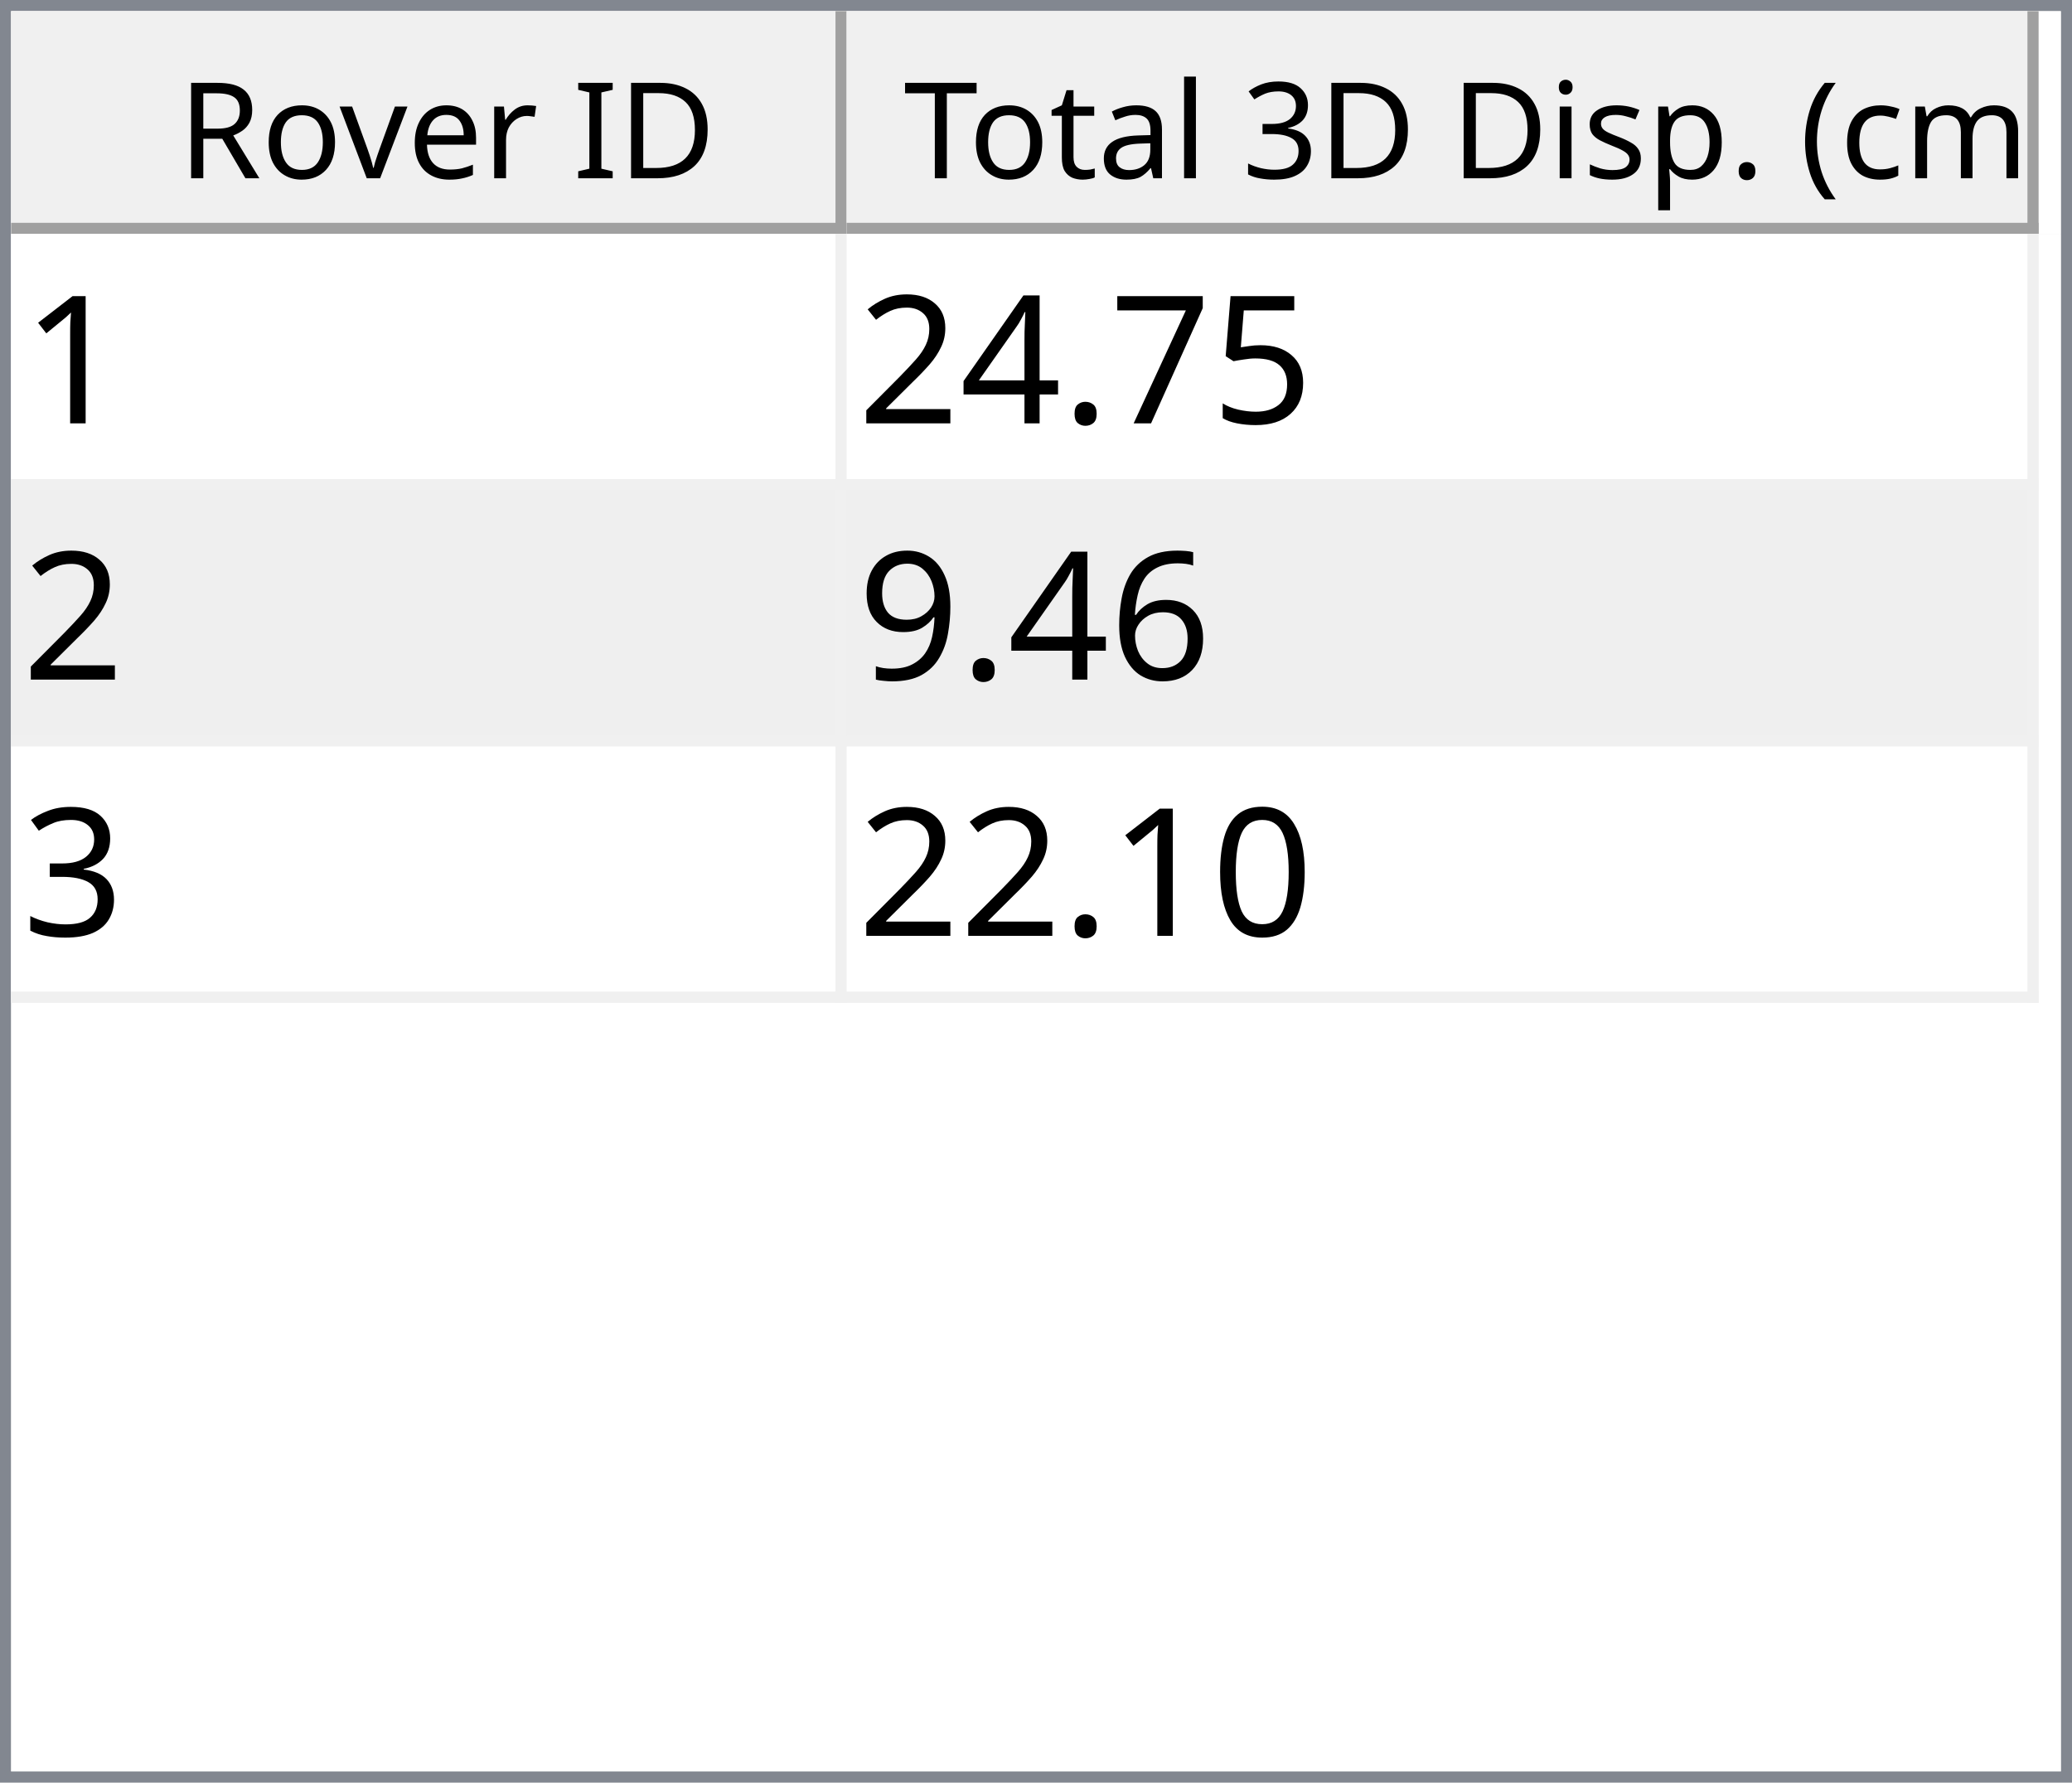
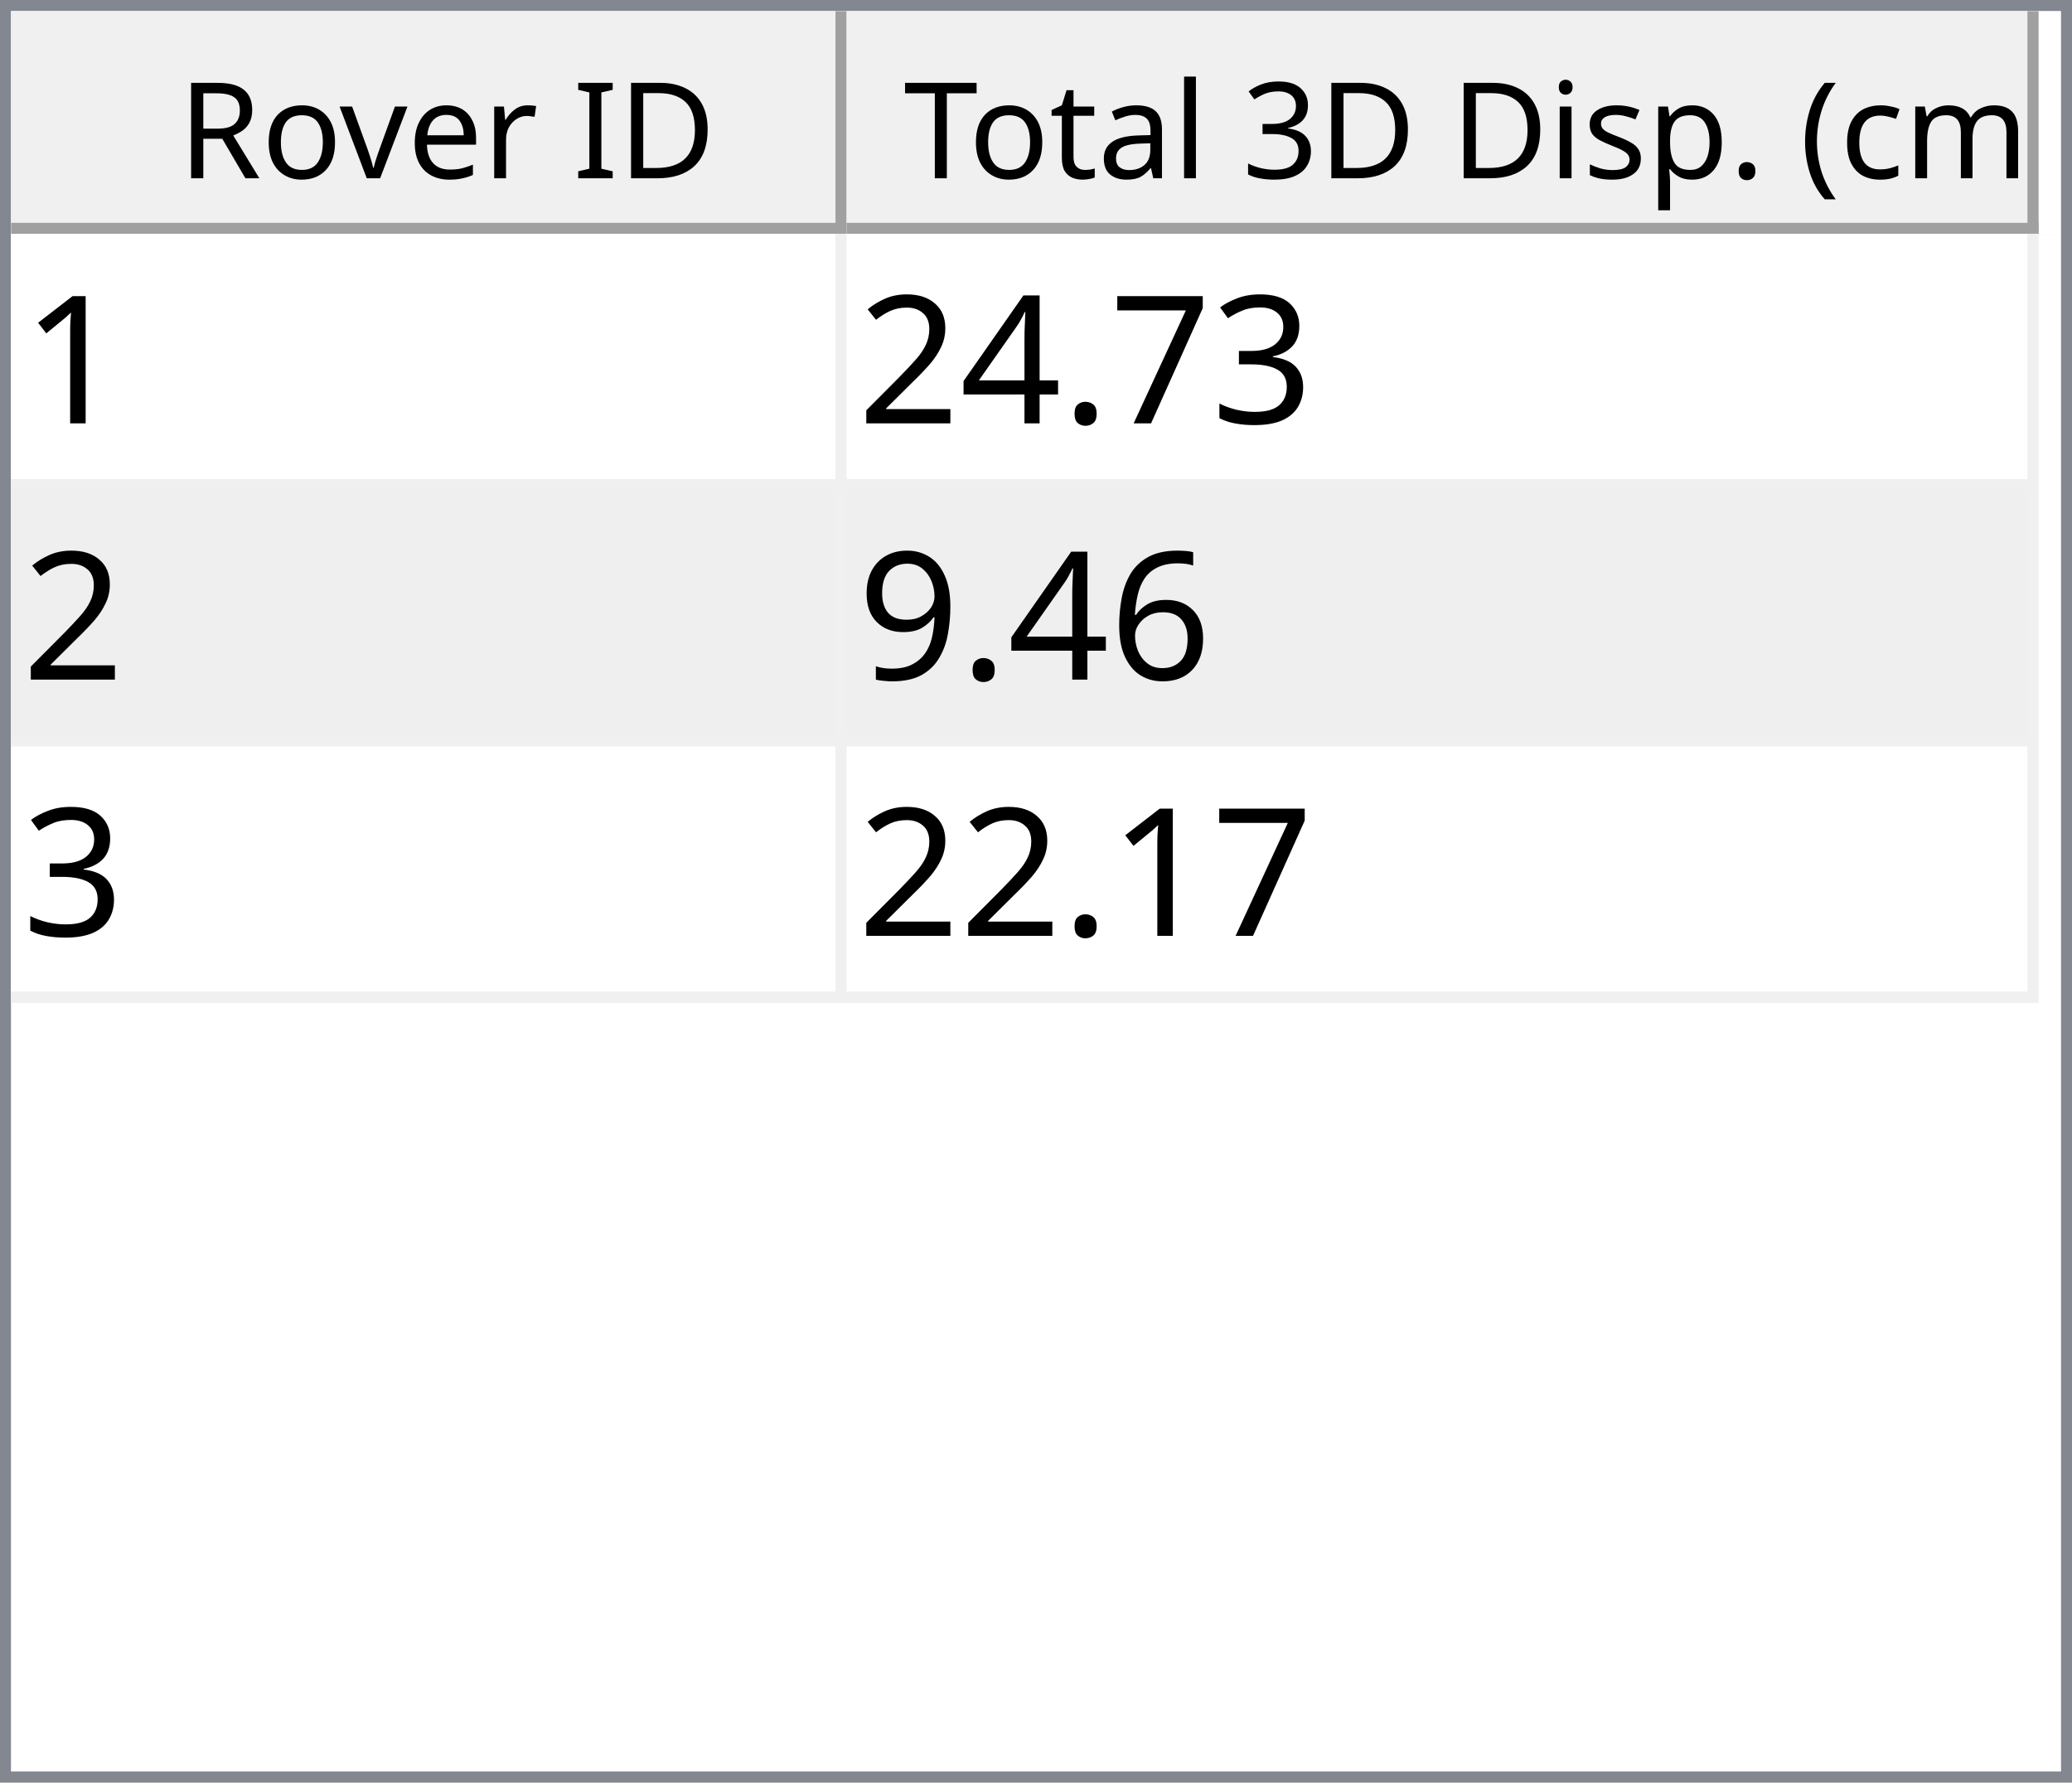
<svg xmlns="http://www.w3.org/2000/svg" style="fill-opacity:1; color-rendering:auto; color-interpolation:auto; text-rendering:auto; stroke:black; stroke-linecap:square; stroke-miterlimit:10; shape-rendering:auto; stroke-opacity:1; fill:black; stroke-dasharray:none; font-weight:normal; stroke-width:1; font-family:'Dialog'; font-style:normal; stroke-linejoin:miter; font-size:12px; stroke-dashoffset:0; image-rendering:auto;" width="186" height="160">
  <defs id="genericDefs" />
  <g>
    <defs id="defs1">
      <clipPath clipPathUnits="userSpaceOnUse" id="clipPath1">
        <path d="M0 0 L186 0 L186 160 L0 160 L0 0 Z" />
      </clipPath>
      <clipPath clipPathUnits="userSpaceOnUse" id="clipPath2">
        <path d="M0 0 L0 160 L186 160 L186 0 Z" />
      </clipPath>
      <clipPath clipPathUnits="userSpaceOnUse" id="clipPath3">
        <path d="M0 0 L0 20 L184 20 L184 0 Z" />
      </clipPath>
      <clipPath clipPathUnits="userSpaceOnUse" id="clipPath4">
        <path d="M0 0 L0 20 L75 20 L75 0 Z" />
      </clipPath>
      <clipPath clipPathUnits="userSpaceOnUse" id="clipPath5">
        <path d="M1 1 L1 19 L74 19 L74 1 Z" />
      </clipPath>
      <clipPath clipPathUnits="userSpaceOnUse" id="clipPath6">
        <path d="M0 0 L0 18 L73 18 L73 0 Z" />
      </clipPath>
      <clipPath clipPathUnits="userSpaceOnUse" id="clipPath7">
        <path d="M-0.5 -0.5 L-0.5 19.5 L74.5 19.5 L74.5 -0.5 Z" />
      </clipPath>
      <clipPath clipPathUnits="userSpaceOnUse" id="clipPath8">
        <path d="M0 0 L0 20 L107 20 L107 0 Z" />
      </clipPath>
      <clipPath clipPathUnits="userSpaceOnUse" id="clipPath9">
        <path d="M1 1 L1 19 L106 19 L106 1 Z" />
      </clipPath>
      <clipPath clipPathUnits="userSpaceOnUse" id="clipPath10">
        <path d="M0 0 L0 18 L105 18 L105 0 Z" />
      </clipPath>
      <clipPath clipPathUnits="userSpaceOnUse" id="clipPath11">
        <path d="M-0.5 -0.5 L-0.5 19.5 L106.5 19.5 L106.5 -0.5 Z" />
      </clipPath>
      <clipPath clipPathUnits="userSpaceOnUse" id="clipPath12">
        <path d="M0 0 L0 138 L184 138 L184 0 Z" />
      </clipPath>
      <clipPath clipPathUnits="userSpaceOnUse" id="clipPath13">
        <path d="M0 0 L0 69 L182 69 L182 0 Z" />
      </clipPath>
      <clipPath clipPathUnits="userSpaceOnUse" id="clipPath14">
        <path d="M-0.5 -0.5 L-0.5 68.5 L181.5 68.5 L181.5 -0.5 Z" />
      </clipPath>
      <clipPath clipPathUnits="userSpaceOnUse" id="clipPath15">
        <path d="M0 0 L0 22 L74 22 L74 0 Z" />
      </clipPath>
      <clipPath clipPathUnits="userSpaceOnUse" id="clipPath16">
        <path d="M0 0 L0 22 L106 22 L106 0 Z" />
      </clipPath>
      <font horiz-adv-x="64.551" id="font1">
        <font-face ascent="107.91" descent="25.098" units-per-em="100" style="font-style:normal; font-family:Segoe UI; font-weight:normal;" />
        <missing-glyph horiz-adv-x="64.551" d="M8.109 0 L8.109 68.266 L56.453 68.266 L56.453 0 L8.109 0 ZM15.328 7.234 L49.219 7.234 L49.219 61.031 L15.328 61.031 L15.328 7.234 Z" />
        <glyph unicode="D" horiz-adv-x="70.117" d="M9.188 0 L9.188 70.016 L28.516 70.016 Q65.531 70.016 65.531 35.891 Q65.531 19.672 55.25 9.836 Q44.969 0 27.734 0 L9.188 0 ZM17.391 62.594 L17.391 7.422 L27.828 7.422 Q41.609 7.422 49.273 14.797 Q56.938 22.172 56.938 35.688 Q56.938 62.594 28.328 62.594 L17.391 62.594 Z" />
        <glyph unicode="I" horiz-adv-x="26.611" d="M17.391 0 L9.188 0 L9.188 70.016 L17.391 70.016 L17.391 0 Z" />
        <glyph unicode=" " horiz-adv-x="27.393" d="" />
        <glyph unicode="r" horiz-adv-x="34.766" d="M34.188 41.891 Q32.078 43.5 28.125 43.5 Q23 43.5 19.555 38.672 Q16.109 33.844 16.109 25.484 L16.109 0 L8.109 0 L8.109 50 L16.109 50 L16.109 39.703 L16.312 39.703 Q18.016 44.969 21.531 47.922 Q25.047 50.875 29.391 50.875 Q32.516 50.875 34.188 50.203 L34.188 41.891 Z" />
        <glyph unicode="e" horiz-adv-x="52.295" d="M48.297 23 L12.984 23 Q13.188 14.656 17.484 10.109 Q21.781 5.562 29.297 5.562 Q37.75 5.562 44.828 11.141 L44.828 3.609 Q38.234 -1.172 27.391 -1.172 Q16.797 -1.172 10.742 5.641 Q4.688 12.453 4.688 24.812 Q4.688 36.469 11.305 43.82 Q17.922 51.172 27.734 51.172 Q37.547 51.172 42.922 44.828 Q48.297 38.484 48.297 27.203 L48.297 23 ZM40.094 29.781 Q40.047 36.719 36.75 40.578 Q33.453 44.438 27.594 44.438 Q21.922 44.438 17.969 40.383 Q14.016 36.328 13.094 29.781 L40.094 29.781 Z" />
        <glyph unicode="v" horiz-adv-x="47.9" d="M47.406 50 L27.484 0 L19.625 0 L0.688 50 L9.469 50 L22.172 13.672 Q23.578 9.672 23.922 6.688 L24.125 6.688 Q24.609 10.453 25.688 13.484 L38.969 50 L47.406 50 Z" />
        <glyph unicode="o" horiz-adv-x="58.594" d="M29 -1.172 Q17.922 -1.172 11.305 5.836 Q4.688 12.844 4.688 24.422 Q4.688 37.016 11.57 44.094 Q18.453 51.172 30.172 51.172 Q41.359 51.172 47.633 44.289 Q53.906 37.406 53.906 25.203 Q53.906 13.234 47.141 6.031 Q40.375 -1.172 29 -1.172 ZM29.594 44.438 Q21.875 44.438 17.383 39.188 Q12.891 33.938 12.891 24.703 Q12.891 15.828 17.43 10.695 Q21.969 5.562 29.594 5.562 Q37.359 5.562 41.531 10.594 Q45.703 15.625 45.703 24.906 Q45.703 34.281 41.531 39.359 Q37.359 44.438 29.594 44.438 Z" />
        <glyph unicode="R" horiz-adv-x="59.814" d="M59.375 0 L49.609 0 L37.891 19.625 Q36.281 22.359 34.766 24.289 Q33.25 26.219 31.664 27.438 Q30.078 28.656 28.25 29.219 Q26.422 29.781 24.125 29.781 L17.391 29.781 L17.391 0 L9.188 0 L9.188 70.016 L30.078 70.016 Q34.672 70.016 38.555 68.867 Q42.438 67.719 45.289 65.375 Q48.141 63.031 49.758 59.547 Q51.375 56.062 51.375 51.375 Q51.375 47.703 50.273 44.656 Q49.172 41.609 47.148 39.211 Q45.125 36.812 42.266 35.133 Q39.406 33.453 35.844 32.516 L35.844 32.328 Q37.594 31.547 38.891 30.547 Q40.188 29.547 41.359 28.18 Q42.531 26.812 43.68 25.078 Q44.828 23.344 46.234 21.047 L59.375 0 ZM17.391 62.594 L17.391 37.203 L28.516 37.203 Q31.594 37.203 34.203 38.133 Q36.812 39.062 38.719 40.797 Q40.625 42.531 41.703 45.047 Q42.781 47.562 42.781 50.688 Q42.781 56.297 39.141 59.445 Q35.5 62.594 28.609 62.594 L17.391 62.594 Z" />
        <glyph unicode=")" horiz-adv-x="30.176" d="M8.297 -15.922 L1.172 -15.922 Q16.406 2.344 16.406 26.812 Q16.406 51.469 1.078 70.016 L8.297 70.016 Q23.531 52.156 23.531 26.703 Q23.531 1.375 8.297 -15.922 Z" />
        <glyph unicode="m" horiz-adv-x="86.133" d="M79.109 0 L71.094 0 L71.094 28.719 Q71.094 37.016 68.531 40.727 Q65.969 44.438 59.906 44.438 Q54.781 44.438 51.195 39.75 Q47.609 35.062 47.609 28.516 L47.609 0 L39.594 0 L39.594 29.688 Q39.594 44.438 28.219 44.438 Q22.953 44.438 19.531 40.016 Q16.109 35.594 16.109 28.516 L16.109 0 L8.109 0 L8.109 50 L16.109 50 L16.109 42.094 L16.312 42.094 Q21.625 51.172 31.844 51.172 Q36.969 51.172 40.773 48.312 Q44.578 45.453 46 40.828 Q51.562 51.172 62.594 51.172 Q79.109 51.172 79.109 30.812 L79.109 0 Z" />
        <glyph unicode="c" horiz-adv-x="46.191" d="M42.188 2.297 Q36.422 -1.172 28.516 -1.172 Q17.828 -1.172 11.258 5.789 Q4.688 12.75 4.688 23.828 Q4.688 36.188 11.766 43.68 Q18.844 51.172 30.672 51.172 Q37.25 51.172 42.281 48.734 L42.281 40.531 Q36.719 44.438 30.375 44.438 Q22.703 44.438 17.797 38.945 Q12.891 33.453 12.891 24.516 Q12.891 15.719 17.508 10.641 Q22.125 5.562 29.891 5.562 Q36.422 5.562 42.188 9.906 L42.188 2.297 Z" />
        <glyph unicode="(" horiz-adv-x="30.176" d="M29.109 -15.922 L21.969 -15.922 Q6.844 1.375 6.844 26.703 Q6.844 52.156 21.969 70.016 L29.203 70.016 Q13.875 51.469 13.875 26.812 Q13.875 2.344 29.109 -15.922 Z" />
        <glyph unicode="." horiz-adv-x="21.68" d="M10.891 -1.078 Q8.641 -1.078 7.055 0.539 Q5.469 2.156 5.469 4.391 Q5.469 6.641 7.055 8.273 Q8.641 9.906 10.891 9.906 Q13.188 9.906 14.797 8.273 Q16.406 6.641 16.406 4.391 Q16.406 2.156 14.797 0.539 Q13.188 -1.078 10.891 -1.078 Z" />
        <glyph unicode="p" horiz-adv-x="58.789" d="M16.312 7.234 L16.109 7.234 L16.109 -23 L8.109 -23 L8.109 50 L16.109 50 L16.109 41.219 L16.312 41.219 Q22.219 51.172 33.594 51.172 Q43.266 51.172 48.688 44.461 Q54.109 37.75 54.109 26.469 Q54.109 13.922 48 6.375 Q41.891 -1.172 31.297 -1.172 Q21.578 -1.172 16.312 7.234 ZM16.109 27.391 L16.109 20.406 Q16.109 14.203 20.141 9.883 Q24.172 5.562 30.375 5.562 Q37.641 5.562 41.773 11.133 Q45.906 16.703 45.906 26.609 Q45.906 34.969 42.047 39.703 Q38.188 44.438 31.594 44.438 Q24.609 44.438 20.359 39.578 Q16.109 34.719 16.109 27.391 Z" />
        <glyph unicode="s" horiz-adv-x="42.432" d="M5.078 1.812 L5.078 10.406 Q11.625 5.562 19.484 5.562 Q30.031 5.562 30.031 12.594 Q30.031 14.594 29.125 15.992 Q28.219 17.391 26.68 18.461 Q25.141 19.531 23.07 20.383 Q21 21.234 18.609 22.172 Q15.281 23.484 12.766 24.828 Q10.25 26.172 8.57 27.859 Q6.891 29.547 6.031 31.695 Q5.172 33.844 5.172 36.719 Q5.172 40.234 6.789 42.945 Q8.406 45.656 11.086 47.484 Q13.766 49.312 17.211 50.242 Q20.656 51.172 24.312 51.172 Q30.812 51.172 35.938 48.922 L35.938 40.828 Q30.422 44.438 23.25 44.438 Q21 44.438 19.195 43.922 Q17.391 43.406 16.094 42.477 Q14.797 41.547 14.086 40.258 Q13.375 38.969 13.375 37.406 Q13.375 35.453 14.086 34.133 Q14.797 32.812 16.164 31.789 Q17.531 30.766 19.484 29.938 Q21.438 29.109 23.922 28.125 Q27.25 26.859 29.883 25.516 Q32.516 24.172 34.375 22.484 Q36.234 20.797 37.234 18.602 Q38.234 16.406 38.234 13.375 Q38.234 9.672 36.602 6.938 Q34.969 4.203 32.234 2.398 Q29.5 0.594 25.93 -0.289 Q22.359 -1.172 18.453 -1.172 Q10.75 -1.172 5.078 1.812 Z" />
        <glyph unicode="i" horiz-adv-x="24.219" d="M12.203 62.703 Q10.062 62.703 8.547 64.164 Q7.031 65.625 7.031 67.875 Q7.031 70.125 8.547 71.609 Q10.062 73.094 12.203 73.094 Q14.406 73.094 15.945 71.609 Q17.484 70.125 17.484 67.875 Q17.484 65.719 15.945 64.211 Q14.406 62.703 12.203 62.703 ZM16.109 0 L8.109 0 L8.109 50 L16.109 50 L16.109 0 Z" />
        <glyph unicode="3" horiz-adv-x="53.906" d="M46.531 19.828 Q46.531 15.094 44.75 11.211 Q42.969 7.328 39.719 4.57 Q36.469 1.812 31.93 0.297 Q27.391 -1.219 21.922 -1.219 Q11.922 -1.219 6 2.594 L6 11.188 Q13.094 5.609 22.219 5.609 Q25.875 5.609 28.828 6.539 Q31.781 7.469 33.906 9.227 Q36.031 10.984 37.18 13.477 Q38.328 15.969 38.328 19.094 Q38.328 32.812 18.797 32.812 L12.984 32.812 L12.984 39.594 L18.5 39.594 Q35.797 39.594 35.797 52.484 Q35.797 64.406 22.609 64.406 Q15.188 64.406 8.688 59.422 L8.688 67.188 Q15.375 71.188 24.609 71.188 Q29 71.188 32.57 69.969 Q36.141 68.75 38.68 66.555 Q41.219 64.359 42.609 61.281 Q44 58.203 44 54.5 Q44 40.672 30.031 36.719 L30.031 36.531 Q33.594 36.141 36.625 34.797 Q39.656 33.453 41.852 31.305 Q44.047 29.156 45.289 26.25 Q46.531 23.344 46.531 19.828 Z" />
        <glyph unicode="l" horiz-adv-x="24.219" d="M16.109 0 L8.109 0 L8.109 74.031 L16.109 74.031 L16.109 0 Z" />
        <glyph unicode="a" horiz-adv-x="50.879" d="M43.891 0 L35.891 0 L35.891 7.812 L35.688 7.812 Q30.469 -1.172 20.312 -1.172 Q12.844 -1.172 8.617 2.781 Q4.391 6.734 4.391 13.281 Q4.391 27.297 20.906 29.594 L35.891 31.688 Q35.891 44.438 25.594 44.438 Q16.547 44.438 9.281 38.281 L9.281 46.484 Q16.656 51.172 26.266 51.172 Q43.891 51.172 43.891 32.516 L43.891 0 ZM35.891 25.297 L23.828 23.641 Q18.266 22.859 15.43 20.875 Q12.594 18.891 12.594 13.875 Q12.594 10.203 15.211 7.883 Q17.828 5.562 22.172 5.562 Q28.125 5.562 32.008 9.742 Q35.891 13.922 35.891 20.312 L35.891 25.297 Z" />
        <glyph unicode="t" horiz-adv-x="33.887" d="M31.297 0.484 Q28.469 -1.078 23.828 -1.078 Q10.688 -1.078 10.688 13.578 L10.688 43.172 L2.094 43.172 L2.094 50 L10.688 50 L10.688 62.203 L18.703 64.797 L18.703 50 L31.297 50 L31.297 43.172 L18.703 43.172 L18.703 14.984 Q18.703 9.969 20.414 7.82 Q22.125 5.672 26.078 5.672 Q29.109 5.672 31.297 7.328 L31.297 0.484 Z" />
        <glyph unicode="T" horiz-adv-x="52.393" d="M50.594 62.594 L30.375 62.594 L30.375 0 L22.172 0 L22.172 62.594 L2 62.594 L2 70.016 L50.594 70.016 L50.594 62.594 Z" />
      </font>
      <font horiz-adv-x="75.0" id="font2">
        <font-face ascent="100.537" descent="21.973" units-per-em="100" style="font-style:normal; font-family:sans-serif; font-weight:normal;" />
        <missing-glyph horiz-adv-x="75.0" d="M12.5 0 L12.5 62.5 L62.5 62.5 L62.5 0 L12.5 0 ZM14.062 1.562 L60.938 1.562 L60.938 60.938 L14.062 60.938 L14.062 1.562 Z" />
        <glyph unicode="1" horiz-adv-x="55.615" d="M37.25 0 L28.469 0 L28.469 56 Q25.297 52.984 20.141 49.953 Q14.984 46.922 10.891 45.406 L10.891 53.906 Q18.266 57.375 23.781 62.305 Q29.297 67.234 31.594 71.875 L37.25 71.875 L37.25 0 Z" />
-         <glyph unicode="5" horiz-adv-x="55.615" d="M4.156 18.75 L13.375 19.531 Q14.406 12.797 18.141 9.398 Q21.875 6 27.156 6 Q33.5 6 37.891 10.789 Q42.281 15.578 42.281 23.484 Q42.281 31 38.062 35.352 Q33.844 39.703 27 39.703 Q22.75 39.703 19.336 37.773 Q15.922 35.844 13.969 32.766 L5.719 33.844 L12.641 70.609 L48.25 70.609 L48.25 62.203 L19.672 62.203 L15.828 42.969 Q22.266 47.469 29.344 47.469 Q38.719 47.469 45.164 40.969 Q51.609 34.469 51.609 24.266 Q51.609 14.547 45.953 7.469 Q39.062 -1.219 27.156 -1.219 Q17.391 -1.219 11.211 4.25 Q5.031 9.719 4.156 18.75 Z" />
+         <glyph unicode="3" horiz-adv-x="55.615" d="M4.203 18.891 L12.984 20.062 Q14.5 12.594 18.141 9.297 Q21.781 6 27 6 Q33.203 6 37.477 10.297 Q41.75 14.594 41.75 20.953 Q41.75 27 37.797 30.93 Q33.844 34.859 27.734 34.859 Q25.25 34.859 21.531 33.891 L22.516 41.609 Q23.391 41.5 23.922 41.5 Q29.547 41.5 34.039 44.43 Q38.531 47.359 38.531 53.469 Q38.531 58.297 35.258 61.477 Q31.984 64.656 26.812 64.656 Q21.688 64.656 18.266 61.43 Q14.844 58.203 13.875 51.766 L5.078 53.328 Q6.688 62.156 12.398 67.016 Q18.109 71.875 26.609 71.875 Q32.469 71.875 37.398 69.359 Q42.328 66.844 44.945 62.5 Q47.562 58.156 47.562 53.266 Q47.562 48.641 45.07 44.828 Q42.578 41.016 37.703 38.766 Q44.047 37.312 47.562 32.695 Q51.078 28.078 51.078 21.141 Q51.078 11.766 44.242 5.25 Q37.406 -1.266 26.953 -1.266 Q17.531 -1.266 11.305 4.352 Q5.078 9.969 4.203 18.891 Z" />
        <glyph unicode="7" horiz-adv-x="55.615" d="M4.734 62.203 L4.734 70.656 L51.078 70.656 L51.078 63.812 Q44.234 56.547 37.523 44.484 Q30.812 32.422 27.156 19.672 Q24.516 10.688 23.781 0 L14.75 0 Q14.891 8.453 18.062 20.414 Q21.234 32.375 27.172 43.484 Q33.109 54.594 39.797 62.203 L4.734 62.203 Z" />
        <glyph unicode="." horiz-adv-x="27.783" d="M9.078 0 L9.078 10.016 L19.094 10.016 L19.094 0 L9.078 0 Z" />
        <glyph unicode="4" horiz-adv-x="55.615" d="M32.328 0 L32.328 17.141 L1.266 17.141 L1.266 25.203 L33.938 71.578 L41.109 71.578 L41.109 25.203 L50.781 25.203 L50.781 17.141 L41.109 17.141 L41.109 0 L32.328 0 ZM32.328 25.203 L32.328 57.469 L9.906 25.203 L32.328 25.203 Z" />
        <glyph unicode="2" horiz-adv-x="55.615" d="M50.344 8.453 L50.344 0 L3.031 0 Q2.938 3.172 4.047 6.109 Q5.859 10.938 9.836 15.625 Q13.812 20.312 21.344 26.469 Q33.016 36.031 37.117 41.625 Q41.219 47.219 41.219 52.203 Q41.219 57.422 37.477 61.008 Q33.734 64.594 27.734 64.594 Q21.391 64.594 17.578 60.789 Q13.766 56.984 13.719 50.25 L4.688 51.172 Q5.609 61.281 11.664 66.578 Q17.719 71.875 27.938 71.875 Q38.234 71.875 44.242 66.164 Q50.25 60.453 50.25 52 Q50.25 47.703 48.492 43.555 Q46.734 39.406 42.656 34.812 Q38.578 30.219 29.109 22.219 Q21.188 15.578 18.945 13.211 Q16.703 10.844 15.234 8.453 L50.344 8.453 Z" />
        <glyph unicode="6" horiz-adv-x="55.615" d="M49.75 54.047 L41.016 53.375 Q39.844 58.547 37.703 60.891 Q34.125 64.656 28.906 64.656 Q24.703 64.656 21.531 62.312 Q17.391 59.281 14.992 53.469 Q12.594 47.656 12.5 36.922 Q15.672 41.75 20.266 44.094 Q24.859 46.438 29.891 46.438 Q38.672 46.438 44.852 39.969 Q51.031 33.5 51.031 23.25 Q51.031 16.5 48.125 10.719 Q45.219 4.938 40.141 1.859 Q35.062 -1.219 28.609 -1.219 Q17.625 -1.219 10.695 6.859 Q3.766 14.938 3.766 33.5 Q3.766 54.25 11.422 63.672 Q18.109 71.875 29.438 71.875 Q37.891 71.875 43.289 67.141 Q48.688 62.406 49.75 54.047 ZM13.875 23.188 Q13.875 18.656 15.797 14.508 Q17.719 10.359 21.188 8.18 Q24.656 6 28.469 6 Q34.031 6 38.039 10.492 Q42.047 14.984 42.047 22.703 Q42.047 30.125 38.086 34.398 Q34.125 38.672 28.125 38.672 Q22.172 38.672 18.023 34.398 Q13.875 30.125 13.875 23.188 Z" />
        <glyph unicode="9" horiz-adv-x="55.615" d="M5.469 16.547 L13.922 17.328 Q14.984 11.375 18.016 8.688 Q21.047 6 25.781 6 Q29.828 6 32.883 7.859 Q35.938 9.719 37.891 12.82 Q39.844 15.922 41.164 21.195 Q42.484 26.469 42.484 31.938 Q42.484 32.516 42.438 33.688 Q39.797 29.5 35.234 26.883 Q30.672 24.266 25.344 24.266 Q16.453 24.266 10.305 30.711 Q4.156 37.156 4.156 47.703 Q4.156 58.594 10.578 65.234 Q17 71.875 26.656 71.875 Q33.641 71.875 39.43 68.117 Q45.219 64.359 48.219 57.398 Q51.219 50.438 51.219 37.25 Q51.219 23.531 48.242 15.406 Q45.266 7.281 39.383 3.031 Q33.5 -1.219 25.594 -1.219 Q17.188 -1.219 11.867 3.445 Q6.547 8.109 5.469 16.547 ZM41.453 48.141 Q41.453 55.719 37.43 60.156 Q33.406 64.594 27.734 64.594 Q21.875 64.594 17.531 59.812 Q13.188 55.031 13.188 47.406 Q13.188 40.578 17.312 36.305 Q21.438 32.031 27.484 32.031 Q33.594 32.031 37.523 36.305 Q41.453 40.578 41.453 48.141 Z" />
-         <glyph unicode="3" horiz-adv-x="55.615" d="M4.203 18.891 L12.984 20.062 Q14.5 12.594 18.141 9.297 Q21.781 6 27 6 Q33.203 6 37.477 10.297 Q41.75 14.594 41.75 20.953 Q41.75 27 37.797 30.93 Q33.844 34.859 27.734 34.859 Q25.25 34.859 21.531 33.891 L22.516 41.609 Q23.391 41.5 23.922 41.5 Q29.547 41.5 34.039 44.43 Q38.531 47.359 38.531 53.469 Q38.531 58.297 35.258 61.477 Q31.984 64.656 26.812 64.656 Q21.688 64.656 18.266 61.43 Q14.844 58.203 13.875 51.766 L5.078 53.328 Q6.688 62.156 12.398 67.016 Q18.109 71.875 26.609 71.875 Q32.469 71.875 37.398 69.359 Q42.328 66.844 44.945 62.5 Q47.562 58.156 47.562 53.266 Q47.562 48.641 45.07 44.828 Q42.578 41.016 37.703 38.766 Q44.047 37.312 47.562 32.695 Q51.078 28.078 51.078 21.141 Q51.078 11.766 44.242 5.25 Q37.406 -1.266 26.953 -1.266 Q17.531 -1.266 11.305 4.352 Q5.078 9.969 4.203 18.891 Z" />
-         <glyph unicode="0" horiz-adv-x="55.615" d="M4.156 35.297 Q4.156 48 6.766 55.742 Q9.375 63.484 14.523 67.68 Q19.672 71.875 27.484 71.875 Q33.25 71.875 37.594 69.555 Q41.938 67.234 44.773 62.867 Q47.609 58.5 49.219 52.227 Q50.828 45.953 50.828 35.297 Q50.828 22.703 48.242 14.969 Q45.656 7.234 40.508 3.008 Q35.359 -1.219 27.484 -1.219 Q17.141 -1.219 11.234 6.203 Q4.156 15.141 4.156 35.297 ZM13.188 35.297 Q13.188 17.672 17.312 11.836 Q21.438 6 27.484 6 Q33.547 6 37.672 11.859 Q41.797 17.719 41.797 35.297 Q41.797 52.984 37.672 58.789 Q33.547 64.594 27.391 64.594 Q21.344 64.594 17.719 59.469 Q13.188 52.938 13.188 35.297 Z" />
      </font>
    </defs>
    <g style="fill:white; stroke:white;">
      <rect x="0" y="0" width="186" style="clip-path:url(#clipPath1); stroke:none;" height="160" />
    </g>
    <g style="fill:white; text-rendering:optimizeSpeed; color-rendering:optimizeSpeed; image-rendering:optimizeSpeed; shape-rendering:crispEdges; stroke:white; color-interpolation:sRGB;">
      <rect x="0" width="186" height="160" y="0" style="stroke:none;" />
      <path style="stroke:none;" d="M0 160 L186 160 L186 0 L0 0 Z" />
    </g>
    <g style="fill:rgb(240,240,240); font-family:'Segoe UI'; stroke:rgb(240,240,240);">
      <rect x="0" y="0" width="186" style="clip-path:url(#clipPath2); stroke:none;" height="160" />
    </g>
    <g style="fill:rgb(130,135,144); font-family:'Segoe UI'; stroke:rgb(130,135,144);">
      <path d="M0 0 L186 0 L186 160 L0 160 L0 0 ZM1 1 L185 1 L185 159 L1 159 L1 1 Z" style="fill-rule:evenodd; clip-path:url(#clipPath2); stroke:none;" />
    </g>
    <g style="fill:white; font-family:'Segoe UI'; stroke:white;" transform="translate(1,1)">
      <rect x="0" y="0" width="184" style="clip-path:url(#clipPath3); stroke:none;" height="20" />
    </g>
    <g style="fill:rgb(240,240,240); font-family:'Segoe UI'; stroke:rgb(240,240,240);" transform="translate(1,1)">
      <rect x="0" y="0" width="75" style="clip-path:url(#clipPath4); stroke:none;" height="20" />
    </g>
    <g style="font-family:'Segoe UI';" transform="translate(2,2)">
      <text x="14" xml:space="preserve" y="14" style="clip-path:url(#clipPath6); stroke:none;">Rover ID</text>
    </g>
    <g style="fill:rgb(160,160,160); font-family:'Segoe UI'; stroke:rgb(160,160,160); stroke-linejoin:bevel;" transform="translate(1.5,1.5)">
      <line x1="74" x2="74" y1="0" style="fill:none; clip-path:url(#clipPath7);" y2="19" />
    </g>
    <g style="fill:rgb(160,160,160); font-family:'Segoe UI'; stroke:rgb(160,160,160); stroke-linejoin:bevel;" transform="matrix(1,0,0,1,1,1) translate(0.5,0.5)">
      <line x1="0" x2="74" y1="19" style="fill:none; clip-path:url(#clipPath7);" y2="19" />
    </g>
    <g style="fill:rgb(240,240,240); font-family:'Segoe UI'; stroke:rgb(240,240,240);" transform="translate(76,1)">
      <rect x="0" y="0" width="107" style="clip-path:url(#clipPath8); stroke:none;" height="20" />
    </g>
    <g style="font-family:'Segoe UI';" transform="translate(77,2)">
      <text x="1" xml:space="preserve" y="14" style="clip-path:url(#clipPath10); stroke:none;"> Total 3D Disp. (cm)</text>
    </g>
    <g style="fill:rgb(160,160,160); font-family:'Segoe UI'; stroke:rgb(160,160,160); stroke-linejoin:bevel;" transform="translate(76.5,1.5)">
      <line x1="106" x2="106" y1="0" style="fill:none; clip-path:url(#clipPath11);" y2="19" />
    </g>
    <g style="fill:rgb(160,160,160); font-family:'Segoe UI'; stroke:rgb(160,160,160); stroke-linejoin:bevel;" transform="matrix(1,0,0,1,76,1) translate(0.5,0.5)">
      <line x1="0" x2="106" y1="19" style="fill:none; clip-path:url(#clipPath11);" y2="19" />
    </g>
    <g style="fill:white; font-family:'Segoe UI'; stroke:white;" transform="translate(1,21)">
      <rect x="0" y="0" width="184" style="clip-path:url(#clipPath12); stroke:none;" height="138" />
    </g>
    <g style="fill:rgb(240,240,240); font-size:16px; font-family:sans-serif; stroke:rgb(240,240,240);" transform="translate(1,21)">
      <rect x="0" y="0" width="182" style="clip-path:url(#clipPath13); stroke:none;" height="69" />
      <line transform="translate(0.5,0.5)" x1="0" x2="181" y1="22" style="clip-path:url(#clipPath14); fill:none; stroke-linejoin:bevel;" y2="22" />
    </g>
    <g transform="matrix(1,0,0,1,1,21) translate(0.5,0.5)" style="fill:rgb(240,240,240); font-size:16px; font-family:sans-serif; stroke:rgb(240,240,240); stroke-linejoin:bevel;">
      <line x1="0" x2="181" y1="45" style="fill:none; clip-path:url(#clipPath14);" y2="45" />
    </g>
    <g transform="matrix(1,0,0,1,1,21) translate(0.5,0.5)" style="fill:rgb(240,240,240); font-size:16px; font-family:sans-serif; stroke:rgb(240,240,240); stroke-linejoin:bevel;">
      <line x1="0" x2="181" y1="68" style="fill:none; clip-path:url(#clipPath14);" y2="68" />
    </g>
    <g transform="matrix(1,0,0,1,1,21) translate(0.5,0.5)" style="fill:rgb(240,240,240); font-size:16px; font-family:sans-serif; stroke:rgb(240,240,240); stroke-linejoin:bevel;">
      <line x1="74" x2="74" y1="0" style="fill:none; clip-path:url(#clipPath14);" y2="68" />
    </g>
    <g transform="matrix(1,0,0,1,1,21) translate(0.5,0.5)" style="fill:rgb(240,240,240); font-size:16px; font-family:sans-serif; stroke:rgb(240,240,240); stroke-linejoin:bevel;">
      <line x1="181" x2="181" y1="0" style="fill:none; clip-path:url(#clipPath14);" y2="68" />
    </g>
    <g style="fill:white; font-size:16px; font-family:sans-serif; stroke:white;" transform="matrix(1,0,0,1,1,21)">
      <rect x="0" y="0" width="74" style="clip-path:url(#clipPath15); stroke:none;" height="22" />
      <text x="1" y="17" style="fill:black; clip-path:url(#clipPath15); stroke:none;" xml:space="preserve">1</text>
    </g>
    <g style="fill:white; font-size:16px; font-family:sans-serif; stroke:white;" transform="matrix(1,0,0,1,1,21) translate(75,0)">
      <rect x="0" y="0" width="106" style="clip-path:url(#clipPath16); stroke:none;" height="22" />
-       <text x="1" y="17" style="fill:black; clip-path:url(#clipPath16); stroke:none;" xml:space="preserve">24.75</text>
+       <text x="1" y="17" style="fill:black; clip-path:url(#clipPath16); stroke:none;" xml:space="preserve">24.73</text>
    </g>
    <g style="fill:rgb(239,239,239); font-size:16px; font-family:sans-serif; stroke:rgb(239,239,239);" transform="matrix(1,0,0,1,1,21) translate(0,23)">
      <rect x="0" y="0" width="74" style="clip-path:url(#clipPath15); stroke:none;" height="22" />
      <text x="1" y="17" style="fill:black; clip-path:url(#clipPath15); stroke:none;" xml:space="preserve">2</text>
    </g>
    <g style="fill:rgb(239,239,239); font-size:16px; font-family:sans-serif; stroke:rgb(239,239,239);" transform="matrix(1,0,0,1,1,21) translate(75,23)">
      <rect x="0" y="0" width="106" style="clip-path:url(#clipPath16); stroke:none;" height="22" />
      <text x="1" y="17" style="fill:black; clip-path:url(#clipPath16); stroke:none;" xml:space="preserve">9.46</text>
    </g>
    <g style="fill:white; font-size:16px; font-family:sans-serif; stroke:white;" transform="matrix(1,0,0,1,1,21) translate(0,46)">
      <rect x="0" y="0" width="74" style="clip-path:url(#clipPath15); stroke:none;" height="22" />
      <text x="1" y="17" style="fill:black; clip-path:url(#clipPath15); stroke:none;" xml:space="preserve">3</text>
    </g>
    <g style="fill:white; font-size:16px; font-family:sans-serif; stroke:white;" transform="matrix(1,0,0,1,1,21) translate(75,46)">
      <rect x="0" y="0" width="106" style="clip-path:url(#clipPath16); stroke:none;" height="22" />
-       <text x="1" y="17" style="fill:black; clip-path:url(#clipPath16); stroke:none;" xml:space="preserve">22.10</text>
+       <text x="1" y="17" style="fill:black; clip-path:url(#clipPath16); stroke:none;" xml:space="preserve">22.17</text>
    </g>
  </g>
</svg>
